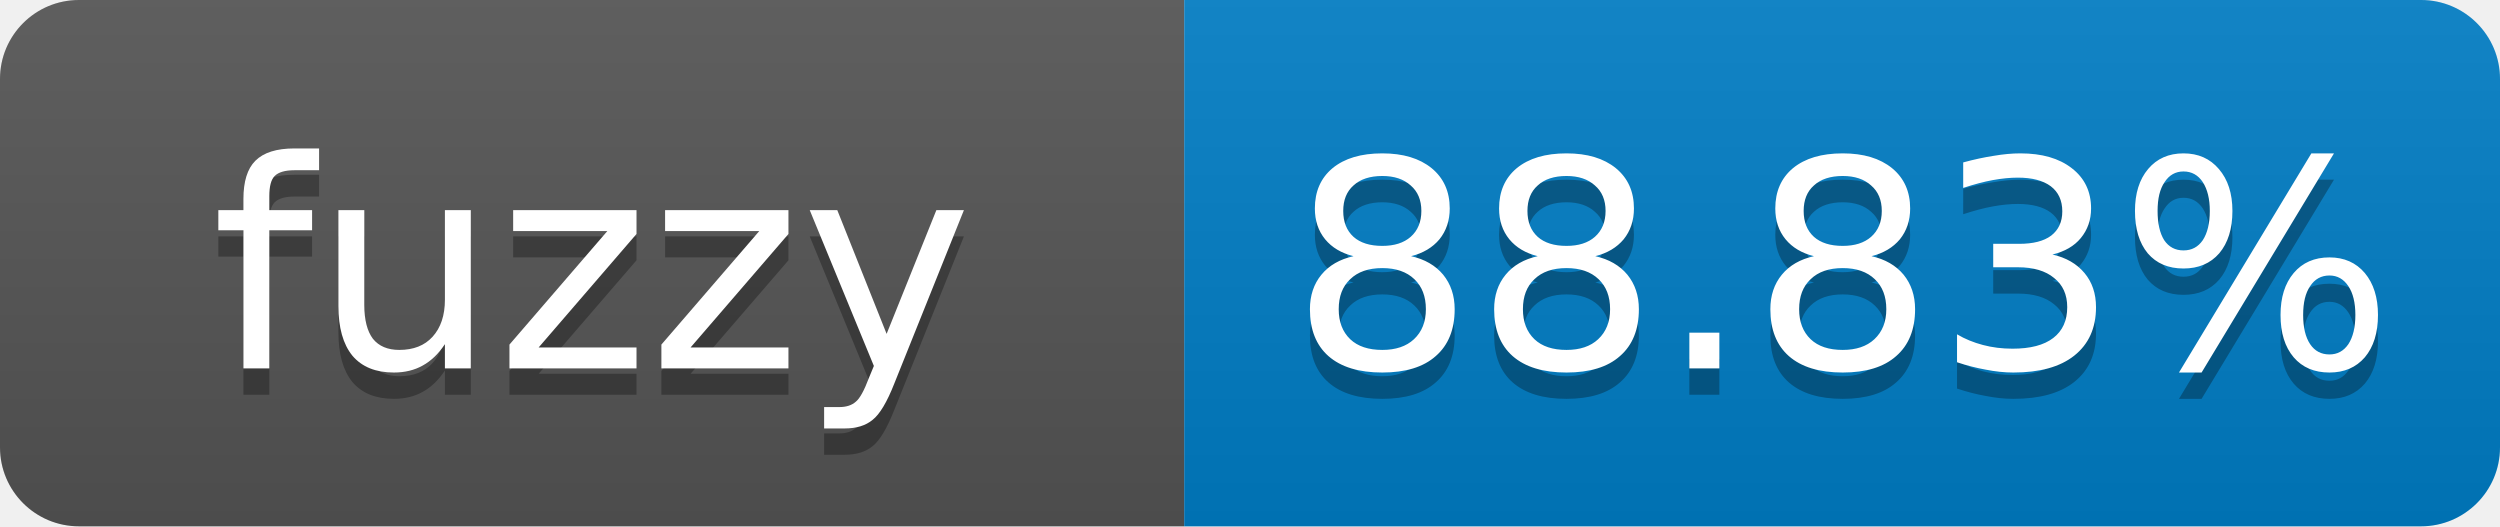
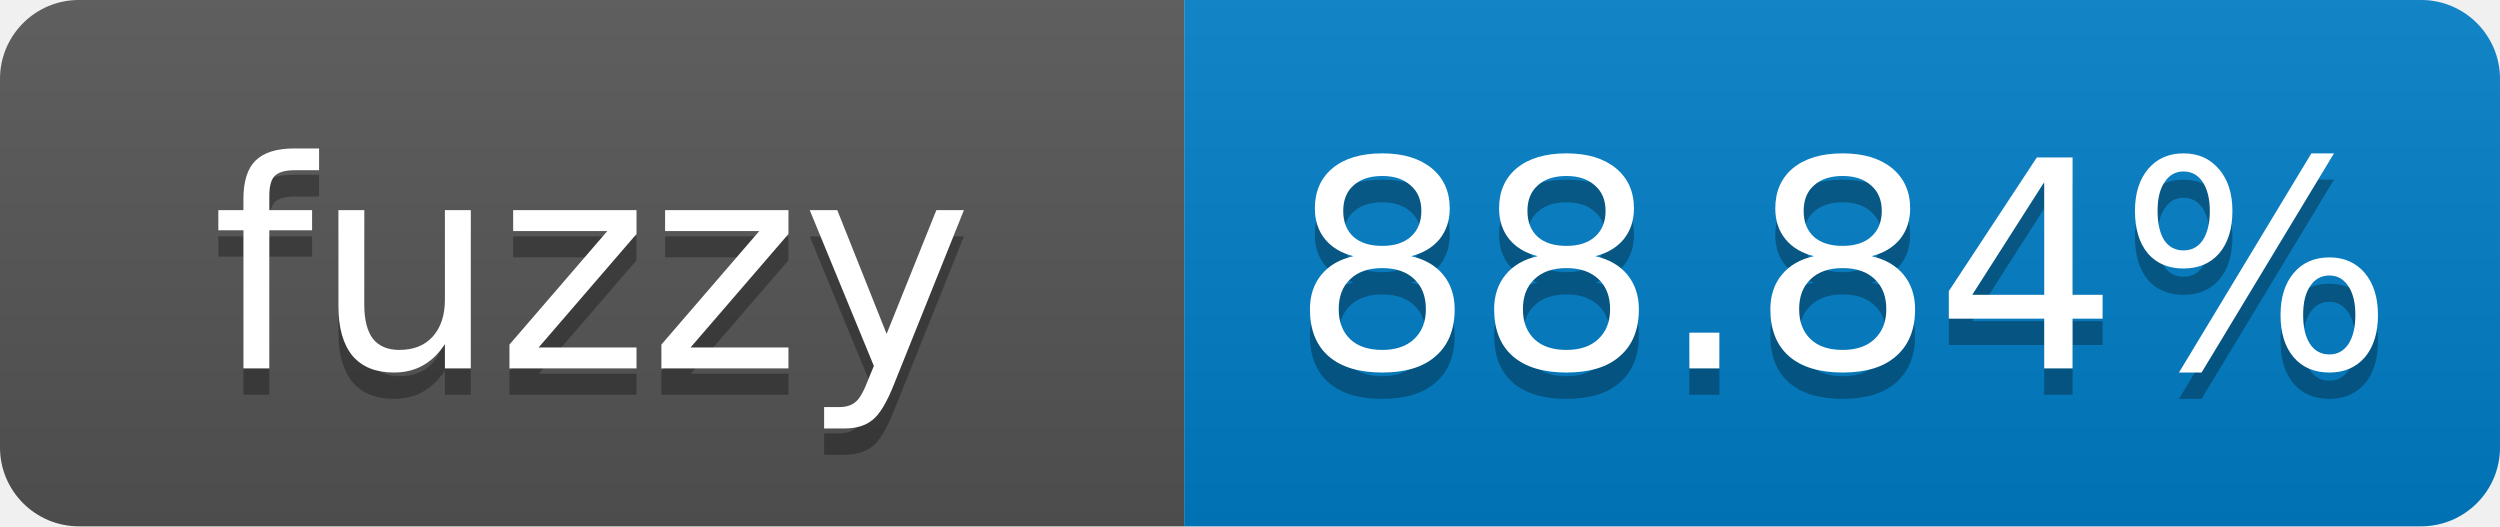
- <svg xmlns="http://www.w3.org/2000/svg" width="95" height="20" role="img" aria-label="fuzzy: 88.83%">
+ <svg xmlns="http://www.w3.org/2000/svg" width="95" height="20" role="img" aria-label="fuzzy: 88.84%">
  <linearGradient id="s" x2="0" y2="100%">
    <stop offset="0" stop-color="#bbb" stop-opacity=".1" />
    <stop offset="1" stop-opacity=".1" />
  </linearGradient>
  <clipPath id="r">
    <rect width="95" height="20" rx="3" fill="#fff" />
  </clipPath>
  <g clip-path="url(#r)">
    <rect width="45" height="20" fill="#555" />
    <rect x="45" width="50" height="20" fill="#007ec6" />
    <rect width="95" height="20" fill="url(#s)" />
  </g>
  <g fill="#fff" text-anchor="middle" font-family="Verdana,Geneva,DejaVu Sans,sans-serif" font-size="11">
    <text x="22.5" y="15" fill="#010101" fill-opacity=".3">fuzzy</text>
    <text x="22.5" y="14">fuzzy</text>
-     <text x="70" y="15" fill="#010101" fill-opacity=".3">88.83%</text>
-     <text x="70" y="14">88.83%</text>
+     <text x="70" y="15" fill="#010101" fill-opacity=".3">88.84%</text>
+     <text x="70" y="14">88.84%</text>
  </g>
</svg>
